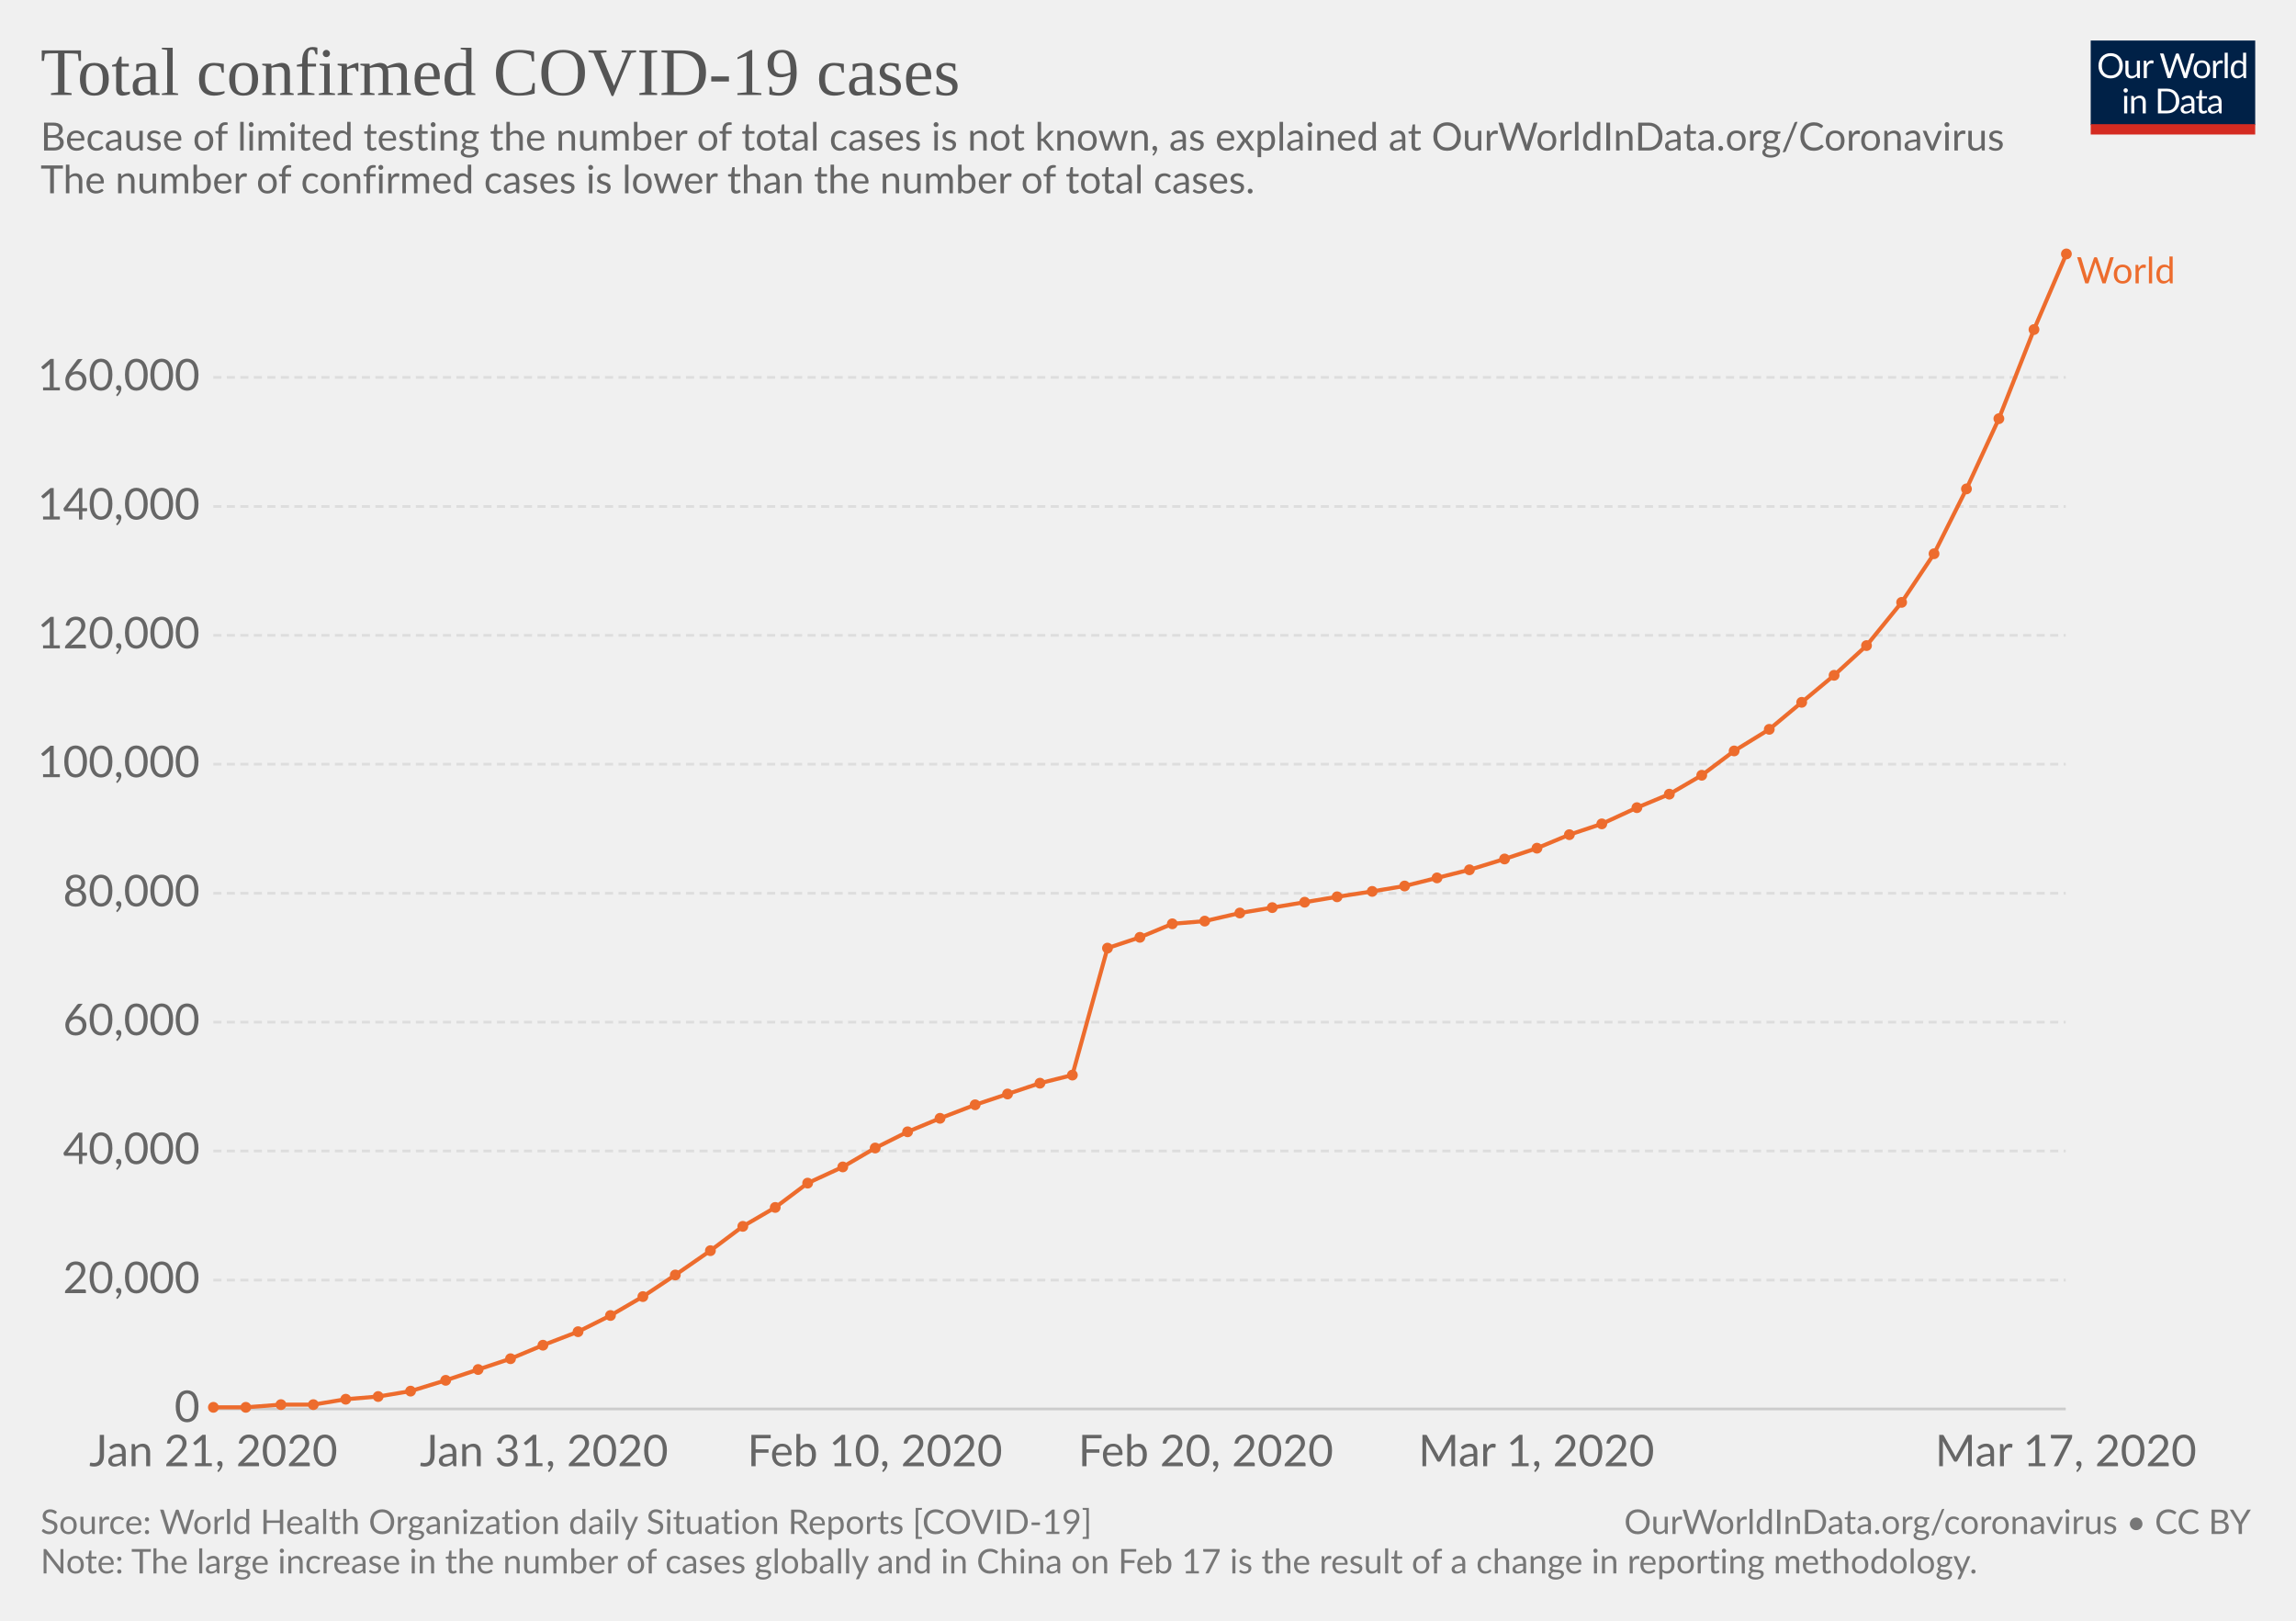
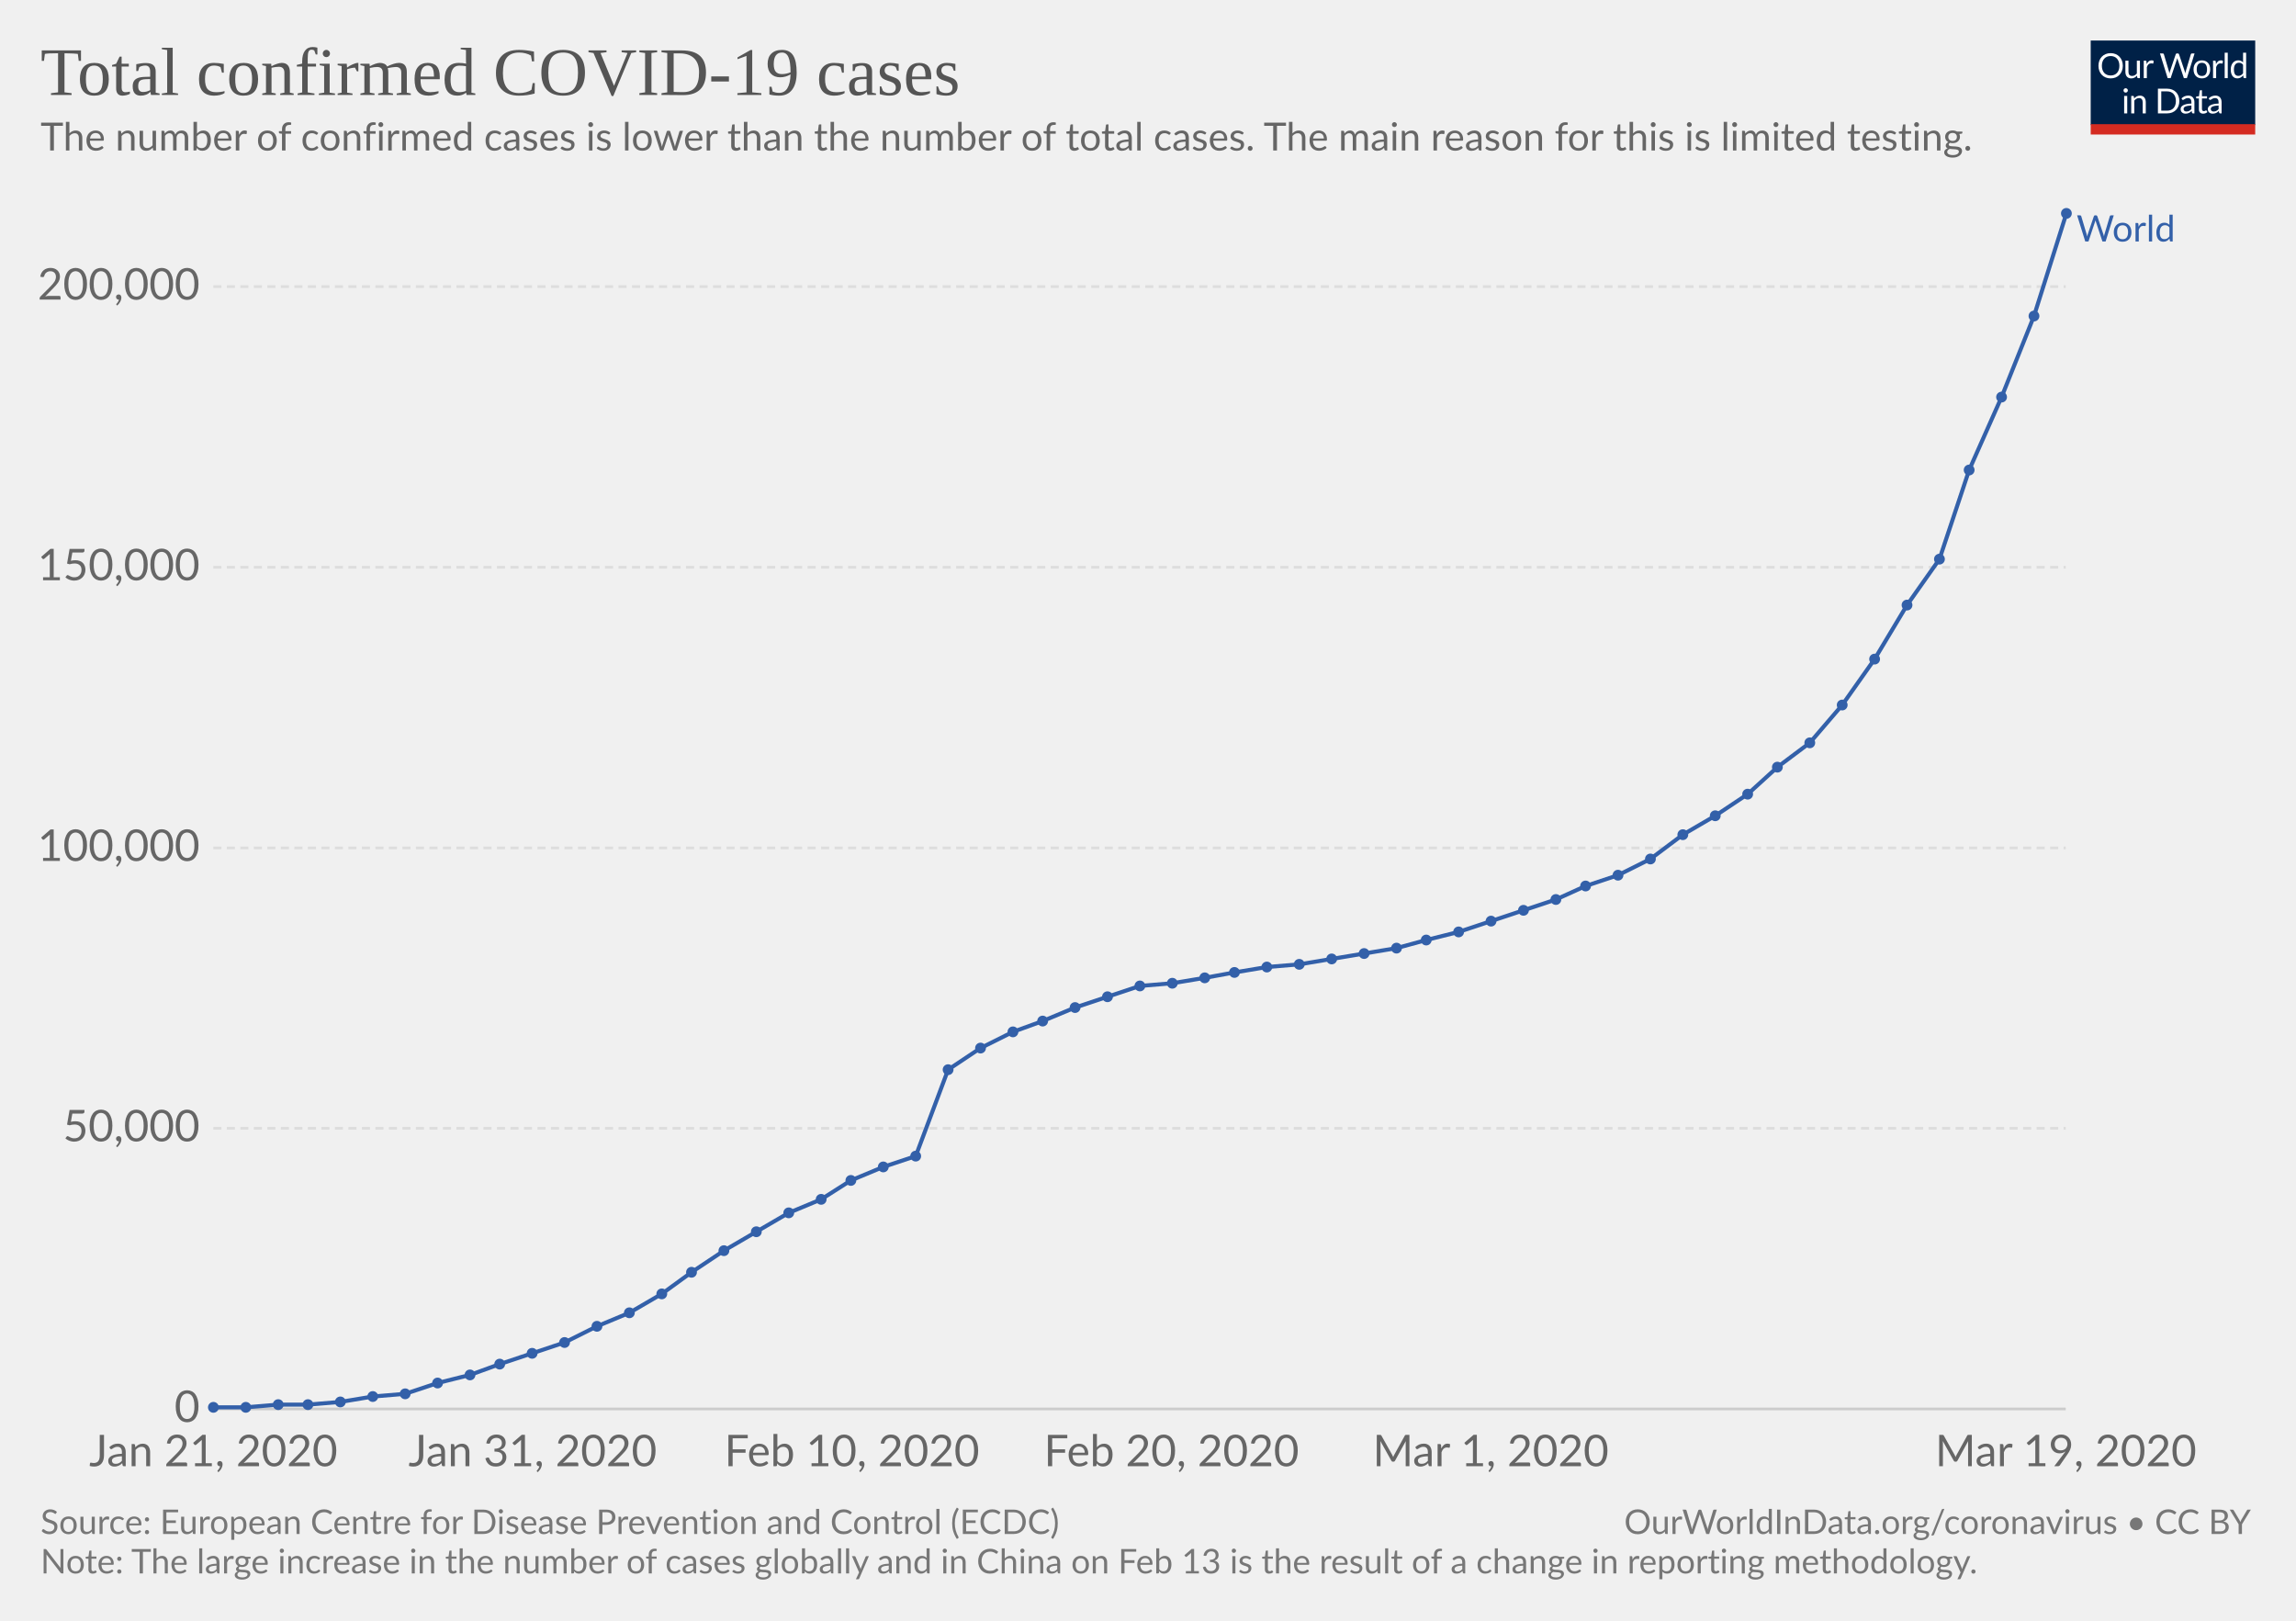
<svg xmlns="http://www.w3.org/2000/svg" version="1.1" style="font-family:Lato, 'Helvetica Neue', Helvetica, Arial, sans-serif;font-size:18px;background-color:white;text-rendering:optimizeLegibility;-webkit-font-smoothing:antialiased" width="850" height="600">
  <g class="HeaderView">
    <g transform="translate(774, 15) scale(0.29)">
      <svg width="210" height="120" viewBox="0 0 210 120" fill="none">
        <g clip-path="url(#clip0)">
          <path d="M0 0H210V107.89H0V0Z" fill="#002147" />
          <path d="M40.979 32.248C40.979 34.609 40.605 36.78 39.857 38.76C39.109 40.725 38.053 42.419 36.689 43.842C35.325 45.265 33.682 46.372 31.761 47.164C29.854 47.941 27.742 48.33 25.425 48.33C23.107 48.33 20.995 47.941 19.089 47.164C17.182 46.372 15.547 45.265 14.183 43.842C12.819 42.419 11.763 40.725 11.015 38.76C10.267 36.78 9.893 34.609 9.893 32.248C9.893 29.887 10.267 27.723 11.015 25.758C11.763 23.778 12.819 22.077 14.183 20.654C15.547 19.217 17.182 18.102 19.089 17.31C20.995 16.518 23.107 16.122 25.425 16.122C27.742 16.122 29.854 16.518 31.761 17.31C33.682 18.102 35.325 19.217 36.689 20.654C38.053 22.077 39.109 23.778 39.857 25.758C40.605 27.723 40.979 29.887 40.979 32.248ZM36.601 32.248C36.601 30.312 36.337 28.574 35.809 27.034C35.281 25.494 34.533 24.196 33.565 23.14C32.597 22.069 31.423 21.248 30.045 20.676C28.666 20.104 27.126 19.818 25.425 19.818C23.738 19.818 22.205 20.104 20.827 20.676C19.448 21.248 18.267 22.069 17.285 23.14C16.317 24.196 15.569 25.494 15.041 27.034C14.513 28.574 14.249 30.312 14.249 32.248C14.249 34.184 14.513 35.922 15.041 37.462C15.569 38.987 16.317 40.285 17.285 41.356C18.267 42.412 19.448 43.226 20.827 43.798C22.205 44.355 23.738 44.634 25.425 44.634C27.126 44.634 28.666 44.355 30.045 43.798C31.423 43.226 32.597 42.412 33.565 41.356C34.533 40.285 35.281 38.987 35.809 37.462C36.337 35.922 36.601 34.184 36.601 32.248ZM62.823 25.714V48H60.491C59.934 48 59.582 47.729 59.435 47.186L59.127 44.788C58.159 45.859 57.074 46.724 55.871 47.384C54.669 48.029 53.29 48.352 51.735 48.352C50.518 48.352 49.44 48.154 48.501 47.758C47.577 47.347 46.8 46.775 46.169 46.042C45.539 45.309 45.062 44.421 44.739 43.38C44.431 42.339 44.277 41.187 44.277 39.926V25.714H48.193V39.926C48.193 41.613 48.575 42.918 49.337 43.842C50.115 44.766 51.295 45.228 52.879 45.228C54.038 45.228 55.116 44.957 56.113 44.414C57.125 43.857 58.057 43.094 58.907 42.126V25.714H62.823ZM71.43 30.18C72.135 28.655 73 27.467 74.027 26.616C75.053 25.751 76.307 25.318 77.789 25.318C78.258 25.318 78.705 25.369 79.131 25.472C79.571 25.575 79.959 25.736 80.297 25.956L80.011 28.882C79.923 29.249 79.703 29.432 79.351 29.432C79.145 29.432 78.845 29.388 78.449 29.3C78.053 29.212 77.605 29.168 77.107 29.168C76.403 29.168 75.772 29.271 75.215 29.476C74.672 29.681 74.181 29.989 73.741 30.4C73.315 30.796 72.927 31.295 72.575 31.896C72.237 32.483 71.929 33.157 71.651 33.92V48H67.713V25.714H69.957C70.382 25.714 70.675 25.795 70.837 25.956C70.998 26.117 71.108 26.396 71.167 26.792L71.43 30.18ZM132.589 16.474L122.755 48H118.927L110.941 23.954C110.867 23.719 110.794 23.47 110.721 23.206C110.662 22.942 110.596 22.663 110.523 22.37C110.449 22.663 110.376 22.942 110.303 23.206C110.23 23.47 110.156 23.719 110.083 23.954L102.053 48H98.225L88.391 16.474H91.933C92.314 16.474 92.629 16.569 92.879 16.76C93.143 16.951 93.311 17.193 93.385 17.486L99.897 39.398C99.999 39.794 100.095 40.219 100.183 40.674C100.285 41.129 100.381 41.613 100.469 42.126C100.571 41.613 100.674 41.129 100.777 40.674C100.894 40.205 101.019 39.779 101.151 39.398L108.565 17.486C108.653 17.237 108.821 17.009 109.071 16.804C109.335 16.584 109.65 16.474 110.017 16.474H111.249C111.63 16.474 111.938 16.569 112.173 16.76C112.407 16.951 112.583 17.193 112.701 17.486L120.093 39.398C120.225 39.779 120.342 40.19 120.445 40.63C120.562 41.07 120.672 41.532 120.775 42.016C120.848 41.532 120.929 41.07 121.017 40.63C121.105 40.19 121.2 39.779 121.303 39.398L127.837 17.486C127.91 17.222 128.072 16.987 128.321 16.782C128.585 16.577 128.9 16.474 129.267 16.474H132.589ZM141.94 25.362C143.568 25.362 145.034 25.633 146.34 26.176C147.645 26.719 148.76 27.489 149.684 28.486C150.608 29.483 151.312 30.693 151.796 32.116C152.294 33.524 152.544 35.101 152.544 36.846C152.544 38.606 152.294 40.19 151.796 41.598C151.312 43.006 150.608 44.209 149.684 45.206C148.76 46.203 147.645 46.973 146.34 47.516C145.034 48.044 143.568 48.308 141.94 48.308C140.297 48.308 138.816 48.044 137.496 47.516C136.19 46.973 135.076 46.203 134.152 45.206C133.228 44.209 132.516 43.006 132.018 41.598C131.534 40.19 131.292 38.606 131.292 36.846C131.292 35.101 131.534 33.524 132.018 32.116C132.516 30.693 133.228 29.483 134.152 28.486C135.076 27.489 136.19 26.719 137.496 26.176C138.816 25.633 140.297 25.362 141.94 25.362ZM141.94 45.25C144.14 45.25 145.782 44.517 146.868 43.05C147.953 41.569 148.496 39.508 148.496 36.868C148.496 34.213 147.953 32.145 146.868 30.664C145.782 29.183 144.14 28.442 141.94 28.442C140.825 28.442 139.85 28.633 139.014 29.014C138.192 29.395 137.503 29.945 136.946 30.664C136.403 31.383 135.992 32.27 135.714 33.326C135.45 34.367 135.318 35.548 135.318 36.868C135.318 39.508 135.86 41.569 136.946 43.05C138.046 44.517 139.71 45.25 141.94 45.25ZM159.908 30.18C160.612 28.655 161.478 27.467 162.504 26.616C163.531 25.751 164.785 25.318 166.266 25.318C166.736 25.318 167.183 25.369 167.608 25.472C168.048 25.575 168.437 25.736 168.774 25.956L168.488 28.882C168.4 29.249 168.18 29.432 167.828 29.432C167.623 29.432 167.322 29.388 166.926 29.3C166.53 29.212 166.083 29.168 165.584 29.168C164.88 29.168 164.25 29.271 163.692 29.476C163.15 29.681 162.658 29.989 162.218 30.4C161.793 30.796 161.404 31.295 161.052 31.896C160.715 32.483 160.407 33.157 160.128 33.92V48H156.19V25.714H158.434C158.86 25.714 159.153 25.795 159.314 25.956C159.476 26.117 159.586 26.396 159.644 26.792L159.908 30.18ZM174.946 15.594V48H171.03V15.594H174.946ZM194.496 31.016C193.763 30.033 192.971 29.351 192.12 28.97C191.269 28.574 190.316 28.376 189.26 28.376C187.192 28.376 185.601 29.117 184.486 30.598C183.371 32.079 182.814 34.191 182.814 36.934C182.814 38.386 182.939 39.633 183.188 40.674C183.437 41.701 183.804 42.551 184.288 43.226C184.772 43.886 185.366 44.37 186.07 44.678C186.774 44.986 187.573 45.14 188.468 45.14C189.759 45.14 190.881 44.847 191.834 44.26C192.802 43.673 193.689 42.845 194.496 41.774V31.016ZM198.412 15.594V48H196.08C195.523 48 195.171 47.729 195.024 47.186L194.672 44.48C193.719 45.624 192.633 46.548 191.416 47.252C190.199 47.956 188.791 48.308 187.192 48.308C185.916 48.308 184.757 48.066 183.716 47.582C182.675 47.083 181.787 46.357 181.054 45.404C180.321 44.451 179.756 43.263 179.36 41.84C178.964 40.417 178.766 38.782 178.766 36.934C178.766 35.291 178.986 33.766 179.426 32.358C179.866 30.935 180.497 29.703 181.318 28.662C182.139 27.621 183.144 26.807 184.332 26.22C185.535 25.619 186.884 25.318 188.38 25.318C189.744 25.318 190.91 25.553 191.878 26.022C192.861 26.477 193.733 27.115 194.496 27.936V15.594H198.412ZM46.614 70.714V93H42.698V70.714H46.614ZM47.45 63.718C47.45 64.099 47.369 64.459 47.208 64.796C47.061 65.119 46.856 65.412 46.592 65.676C46.343 65.925 46.042 66.123 45.69 66.27C45.352 66.417 44.993 66.49 44.612 66.49C44.23 66.49 43.871 66.417 43.534 66.27C43.211 66.123 42.925 65.925 42.676 65.676C42.426 65.412 42.228 65.119 42.082 64.796C41.935 64.459 41.862 64.099 41.862 63.718C41.862 63.337 41.935 62.977 42.082 62.64C42.228 62.288 42.426 61.987 42.676 61.738C42.925 61.474 43.211 61.269 43.534 61.122C43.871 60.975 44.23 60.902 44.612 60.902C44.993 60.902 45.352 60.975 45.69 61.122C46.042 61.269 46.343 61.474 46.592 61.738C46.856 61.987 47.061 62.288 47.208 62.64C47.369 62.977 47.45 63.337 47.45 63.718ZM55.424 73.948C55.908 73.405 56.422 72.914 56.964 72.474C57.507 72.034 58.079 71.66 58.68 71.352C59.296 71.029 59.941 70.787 60.616 70.626C61.306 70.45 62.046 70.362 62.838 70.362C64.055 70.362 65.126 70.567 66.05 70.978C66.989 71.374 67.766 71.946 68.382 72.694C69.013 73.427 69.49 74.315 69.812 75.356C70.135 76.397 70.296 77.549 70.296 78.81V93H66.358V78.81C66.358 77.123 65.969 75.818 65.192 74.894C64.43 73.955 63.264 73.486 61.694 73.486C60.535 73.486 59.45 73.765 58.438 74.322C57.441 74.879 56.517 75.635 55.666 76.588V93H51.728V70.714H54.082C54.639 70.714 54.984 70.985 55.116 71.528L55.424 73.948ZM113.129 77.248C113.129 79.609 112.755 81.758 112.007 83.694C111.259 85.63 110.203 87.287 108.839 88.666C107.475 90.045 105.832 91.115 103.911 91.878C102.004 92.626 99.892 93 97.575 93H85.805V61.474H97.575C99.892 61.474 102.004 61.855 103.911 62.618C105.832 63.366 107.475 64.437 108.839 65.83C110.203 67.209 111.259 68.866 112.007 70.802C112.755 72.738 113.129 74.887 113.129 77.248ZM108.751 77.248C108.751 75.312 108.487 73.581 107.959 72.056C107.431 70.531 106.683 69.24 105.715 68.184C104.747 67.128 103.574 66.321 102.195 65.764C100.816 65.207 99.276 64.928 97.575 64.928H90.073V89.546H97.575C99.276 89.546 100.816 89.267 102.195 88.71C103.574 88.153 104.747 87.353 105.715 86.312C106.683 85.256 107.431 83.965 107.959 82.44C108.487 80.915 108.751 79.184 108.751 77.248ZM128.553 82.968C126.749 83.027 125.209 83.173 123.933 83.408C122.672 83.628 121.638 83.921 120.831 84.288C120.039 84.655 119.46 85.087 119.093 85.586C118.741 86.085 118.565 86.642 118.565 87.258C118.565 87.845 118.661 88.351 118.851 88.776C119.042 89.201 119.299 89.553 119.621 89.832C119.959 90.096 120.347 90.294 120.787 90.426C121.242 90.543 121.726 90.602 122.239 90.602C122.929 90.602 123.559 90.536 124.131 90.404C124.703 90.257 125.239 90.052 125.737 89.788C126.251 89.524 126.735 89.209 127.189 88.842C127.659 88.475 128.113 88.057 128.553 87.588V82.968ZM115.903 73.86C117.135 72.672 118.463 71.785 119.885 71.198C121.308 70.611 122.885 70.318 124.615 70.318C125.862 70.318 126.969 70.523 127.937 70.934C128.905 71.345 129.719 71.917 130.379 72.65C131.039 73.383 131.538 74.271 131.875 75.312C132.213 76.353 132.381 77.497 132.381 78.744V93H130.643C130.262 93 129.969 92.941 129.763 92.824C129.558 92.692 129.397 92.443 129.279 92.076L128.839 89.964C128.253 90.507 127.681 90.991 127.123 91.416C126.566 91.827 125.979 92.179 125.363 92.472C124.747 92.751 124.087 92.963 123.383 93.11C122.694 93.271 121.924 93.352 121.073 93.352C120.208 93.352 119.394 93.235 118.631 93C117.869 92.751 117.201 92.384 116.629 91.9C116.072 91.416 115.625 90.807 115.287 90.074C114.965 89.326 114.803 88.446 114.803 87.434C114.803 86.554 115.045 85.711 115.529 84.904C116.013 84.083 116.798 83.357 117.883 82.726C118.969 82.095 120.384 81.582 122.129 81.186C123.875 80.775 126.016 80.541 128.553 80.482V78.744C128.553 77.013 128.179 75.708 127.431 74.828C126.683 73.933 125.591 73.486 124.153 73.486C123.185 73.486 122.371 73.611 121.711 73.86C121.066 74.095 120.501 74.366 120.017 74.674C119.548 74.967 119.137 75.239 118.785 75.488C118.448 75.723 118.111 75.84 117.773 75.84C117.509 75.84 117.282 75.774 117.091 75.642C116.901 75.495 116.739 75.319 116.607 75.114L115.903 73.86ZM143.568 93.352C141.808 93.352 140.451 92.861 139.498 91.878C138.559 90.895 138.09 89.48 138.09 87.632V73.992H135.406C135.171 73.992 134.973 73.926 134.812 73.794C134.65 73.647 134.57 73.427 134.57 73.134V71.572L138.222 71.11L139.124 64.224C139.168 64.004 139.263 63.828 139.41 63.696C139.571 63.549 139.776 63.476 140.026 63.476H142.006V71.154H148.452V73.992H142.006V87.368C142.006 88.307 142.233 89.003 142.688 89.458C143.142 89.913 143.729 90.14 144.448 90.14C144.858 90.14 145.21 90.089 145.504 89.986C145.812 89.869 146.076 89.744 146.296 89.612C146.516 89.48 146.699 89.363 146.846 89.26C147.007 89.143 147.146 89.084 147.264 89.084C147.469 89.084 147.652 89.209 147.814 89.458L148.958 91.328C148.283 91.959 147.469 92.457 146.516 92.824C145.562 93.176 144.58 93.352 143.568 93.352ZM163.253 82.968C161.449 83.027 159.909 83.173 158.633 83.408C157.372 83.628 156.338 83.921 155.531 84.288C154.739 84.655 154.16 85.087 153.793 85.586C153.441 86.085 153.265 86.642 153.265 87.258C153.265 87.845 153.36 88.351 153.551 88.776C153.742 89.201 153.998 89.553 154.321 89.832C154.658 90.096 155.047 90.294 155.487 90.426C155.942 90.543 156.426 90.602 156.939 90.602C157.628 90.602 158.259 90.536 158.831 90.404C159.403 90.257 159.938 90.052 160.437 89.788C160.95 89.524 161.434 89.209 161.889 88.842C162.358 88.475 162.813 88.057 163.253 87.588V82.968ZM150.603 73.86C151.835 72.672 153.162 71.785 154.585 71.198C156.008 70.611 157.584 70.318 159.315 70.318C160.562 70.318 161.669 70.523 162.637 70.934C163.605 71.345 164.419 71.917 165.079 72.65C165.739 73.383 166.238 74.271 166.575 75.312C166.912 76.353 167.081 77.497 167.081 78.744V93H165.343C164.962 93 164.668 92.941 164.463 92.824C164.258 92.692 164.096 92.443 163.979 92.076L163.539 89.964C162.952 90.507 162.38 90.991 161.823 91.416C161.266 91.827 160.679 92.179 160.063 92.472C159.447 92.751 158.787 92.963 158.083 93.11C157.394 93.271 156.624 93.352 155.773 93.352C154.908 93.352 154.094 93.235 153.331 93C152.568 92.751 151.901 92.384 151.329 91.9C150.772 91.416 150.324 90.807 149.987 90.074C149.664 89.326 149.503 88.446 149.503 87.434C149.503 86.554 149.745 85.711 150.229 84.904C150.713 84.083 151.498 83.357 152.583 82.726C153.668 82.095 155.084 81.582 156.829 81.186C158.574 80.775 160.716 80.541 163.253 80.482V78.744C163.253 77.013 162.879 75.708 162.131 74.828C161.383 73.933 160.29 73.486 158.853 73.486C157.885 73.486 157.071 73.611 156.411 73.86C155.766 74.095 155.201 74.366 154.717 74.674C154.248 74.967 153.837 75.239 153.485 75.488C153.148 75.723 152.81 75.84 152.473 75.84C152.209 75.84 151.982 75.774 151.791 75.642C151.6 75.495 151.439 75.319 151.307 75.114L150.603 73.86Z" fill="white" />
          <rect y="106.789" width="210" height="13.211" fill="#D42B21" />
        </g>
        <defs>
          <clipPath id="clip0">
            <rect width="210" height="120" fill="white" />
          </clipPath>
        </defs>
      </svg>
    </g>
    <a href="https://ourworldindata.org/grapher/total-cases-covid-19-who" style="font-family:&quot;Playfair Display&quot;, Georgia, &quot;Times New Roman&quot;, serif" target="_blank">
      <text font-size="25.20" x="15.0" y="35.2" fill="#555">
        <tspan x="15" y="35.16">Total confirmed COVID-19 cases</tspan>
      </text>
    </a>
    <text font-size="14.40" x="15.0" y="55.7" fill="#666">
-       <tspan x="15" y="55.72">Because of limited testing the number of total cases is not known, as explained at OurWorldInData.org/Coronavirus</tspan>
-       <tspan x="15" y="71.56">
- The number of confirmed cases is lower than the number of total cases.</tspan>
+       <tspan x="15" y="55.72">The number of confirmed cases is lower than the number of total cases. The main reason for this is limited testing.</tspan>
    </text>
  </g>
  <g class="LineChart">
    <defs>
-       <clipPath id="boundsClip-886">
-         <rect x="68.968" y="0" width="830" height="897.4" />
+       <clipPath id="boundsClip-44">
+         <rect x="68.968" y="0" width="830" height="928.4" />
      </clipPath>
    </defs>
    <g class="AxisBoxView">
      <g class="HorizontalAxis">
        <text x="79" y="542.8" fill="#666" text-anchor="middle" font-size="16.2">Jan 21, 2020</text>
-         <text x="201.4" y="542.8" fill="#666" text-anchor="middle" font-size="16.2">Jan 31, 2020</text>
-         <text x="323.9" y="542.8" fill="#666" text-anchor="middle" font-size="16.2">Feb 10, 2020</text>
-         <text x="446.4" y="542.8" fill="#666" text-anchor="middle" font-size="16.2">Feb 20, 2020</text>
-         <text x="568.8" y="542.8" fill="#666" text-anchor="middle" font-size="16.2">Mar 1, 2020</text>
-         <text x="764.8" y="542.8" fill="#666" text-anchor="middle" font-size="16.2">Mar 17, 2020</text>
+         <text x="197.2" y="542.8" fill="#666" text-anchor="middle" font-size="16.2">Jan 31, 2020</text>
+         <text x="315.4" y="542.8" fill="#666" text-anchor="middle" font-size="16.2">Feb 10, 2020</text>
+         <text x="433.7" y="542.8" fill="#666" text-anchor="middle" font-size="16.2">Feb 20, 2020</text>
+         <text x="551.9" y="542.8" fill="#666" text-anchor="middle" font-size="16.2">Mar 1, 2020</text>
+         <text x="764.8" y="542.8" fill="#666" text-anchor="middle" font-size="16.2">Mar 19, 2020</text>
      </g>
      <g class="VerticalAxis">
        <text x="73.97" y="521.6" fill="#666" dominant-baseline="middle" text-anchor="end" font-size="16.2">0</text>
-         <text x="73.97" y="473.9" fill="#666" dominant-baseline="middle" text-anchor="end" font-size="16.2">20,000</text>
-         <text x="73.97" y="426.1" fill="#666" dominant-baseline="middle" text-anchor="end" font-size="16.2">40,000</text>
-         <text x="73.97" y="378.4" fill="#666" dominant-baseline="middle" text-anchor="end" font-size="16.2">60,000</text>
-         <text x="73.97" y="330.7" fill="#666" dominant-baseline="middle" text-anchor="end" font-size="16.2">80,000</text>
-         <text x="73.97" y="282.9" fill="#666" dominant-baseline="middle" text-anchor="end" font-size="16.2">100,000</text>
-         <text x="73.97" y="235.2" fill="#666" dominant-baseline="middle" text-anchor="end" font-size="16.2">120,000</text>
-         <text x="73.97" y="187.5" fill="#666" dominant-baseline="middle" text-anchor="end" font-size="16.2">140,000</text>
-         <text x="73.97" y="139.7" fill="#666" dominant-baseline="middle" text-anchor="end" font-size="16.2">160,000</text>
+         <text x="73.97" y="417.7" fill="#666" dominant-baseline="middle" text-anchor="end" font-size="16.2">50,000</text>
+         <text x="73.97" y="313.9" fill="#666" dominant-baseline="middle" text-anchor="end" font-size="16.2">100,000</text>
+         <text x="73.97" y="210" fill="#666" dominant-baseline="middle" text-anchor="end" font-size="16.2">150,000</text>
+         <text x="73.97" y="106.1" fill="#666" dominant-baseline="middle" text-anchor="end" font-size="16.2">200,000</text>
      </g>
      <g class="AxisGridLines">
        <line x1="78.97" y1="521.6" x2="764.76" y2="521.6" stroke="#ccc" />
-         <line x1="78.97" y1="473.9" x2="764.76" y2="473.9" stroke="#ddd" stroke-dasharray="3,2" />
-         <line x1="78.97" y1="426.1" x2="764.76" y2="426.1" stroke="#ddd" stroke-dasharray="3,2" />
-         <line x1="78.97" y1="378.4" x2="764.76" y2="378.4" stroke="#ddd" stroke-dasharray="3,2" />
-         <line x1="78.97" y1="330.7" x2="764.76" y2="330.7" stroke="#ddd" stroke-dasharray="3,2" />
-         <line x1="78.97" y1="282.9" x2="764.76" y2="282.9" stroke="#ddd" stroke-dasharray="3,2" />
-         <line x1="78.97" y1="235.2" x2="764.76" y2="235.2" stroke="#ddd" stroke-dasharray="3,2" />
-         <line x1="78.97" y1="187.5" x2="764.76" y2="187.5" stroke="#ddd" stroke-dasharray="3,2" />
-         <line x1="78.97" y1="139.7" x2="764.76" y2="139.7" stroke="#ddd" stroke-dasharray="3,2" />
+         <line x1="78.97" y1="417.7" x2="764.76" y2="417.7" stroke="#ddd" stroke-dasharray="3,2" />
+         <line x1="78.97" y1="313.9" x2="764.76" y2="313.9" stroke="#ddd" stroke-dasharray="3,2" />
+         <line x1="78.97" y1="210" x2="764.76" y2="210" stroke="#ddd" stroke-dasharray="3,2" />
+         <line x1="78.97" y1="106.1" x2="764.76" y2="106.1" stroke="#ddd" stroke-dasharray="3,2" />
      </g>
    </g>
-     <g clip-path="url(#boundsClip-886)">
+     <g clip-path="url(#boundsClip-44)">
      <g class="HeightedLegend" style="cursor:pointer">
        <g class="legendMark">
-           <rect x="764.765" y="94.1" width="70.235" height="13.5" fill="#fff" opacity="0" />
-           <text font-size="13.50" x="768.8" y="104.9" fill="#ed6c2d">
-             <tspan x="768.765" y="104.9">World</tspan>
+           <rect x="764.765" y="78.6" width="70.235" height="13.5" fill="#fff" opacity="0" />
+           <text font-size="13.50" x="768.8" y="89.4" fill="#3360a9">
+             <tspan x="768.765" y="89.4">World</tspan>
          </text>
        </g>
      </g>
      <g class="Lines">
-         <rect x="79" y="94" width="686" height="428" fill="rgba(255,255,255,0)" opacity="0" />
+         <rect x="79" y="79" width="686" height="443" fill="rgba(255,255,255,0)" opacity="0" />
        <g class="key-World_0">
-           <path stroke="#ed6c2d" stroke-linecap="round" d="M79 521L91 521L104 520L116 520L128 518L140 517L152 515L165 511L177 507L189 503L201 498L214 493L226 487L238 480L250 472L263 463L275 454L287 447L299 438L312 432L324 425L336 419L348 414L361 409L373 405L385 401L397 398L410 351L422 347L434 342L446 341L459 338L471 336L483 334L495 332L508 330L520 328L532 325L544 322L557 318L569 314L581 309L593 305L606 299L618 294L630 287L642 278L655 270L667 260L679 250L691 239L704 223L716 205L728 181L740 155L753 122L765 94" fill="none" stroke-width="1.5" />
-           <g fill="#ed6c2d">
+           <path stroke="#3360a9" stroke-linecap="round" d="M79 521L91 521L103 520L114 520L126 519L138 517L150 516L162 512L174 509L185 505L197 501L209 497L221 491L233 486L245 479L256 471L268 463L280 456L292 449L304 444L315 437L327 432L339 428L351 396L363 388L375 382L386 378L398 373L410 369L422 365L434 364L446 362L457 360L469 358L481 357L493 355L505 353L517 351L528 348L540 345L552 341L564 337L576 333L587 328L599 324L611 318L623 309L635 302L647 294L658 284L670 275L682 261L694 244L706 224L718 207L729 174L741 147L753 117L765 79" fill="none" stroke-width="1.5" />
+           <g fill="#3360a9">
            <circle cx="79" cy="521" r="2" />
            <circle cx="91" cy="521" r="2" />
-             <circle cx="104" cy="520" r="2" />
-             <circle cx="116" cy="520" r="2" />
-             <circle cx="128" cy="518" r="2" />
-             <circle cx="140" cy="517" r="2" />
-             <circle cx="152" cy="515" r="2" />
-             <circle cx="165" cy="511" r="2" />
-             <circle cx="177" cy="507" r="2" />
-             <circle cx="189" cy="503" r="2" />
-             <circle cx="201" cy="498" r="2" />
-             <circle cx="214" cy="493" r="2" />
-             <circle cx="226" cy="487" r="2" />
-             <circle cx="238" cy="480" r="2" />
-             <circle cx="250" cy="472" r="2" />
-             <circle cx="263" cy="463" r="2" />
-             <circle cx="275" cy="454" r="2" />
-             <circle cx="287" cy="447" r="2" />
-             <circle cx="299" cy="438" r="2" />
-             <circle cx="312" cy="432" r="2" />
-             <circle cx="324" cy="425" r="2" />
-             <circle cx="336" cy="419" r="2" />
-             <circle cx="348" cy="414" r="2" />
-             <circle cx="361" cy="409" r="2" />
-             <circle cx="373" cy="405" r="2" />
-             <circle cx="385" cy="401" r="2" />
-             <circle cx="397" cy="398" r="2" />
-             <circle cx="410" cy="351" r="2" />
-             <circle cx="422" cy="347" r="2" />
-             <circle cx="434" cy="342" r="2" />
-             <circle cx="446" cy="341" r="2" />
-             <circle cx="459" cy="338" r="2" />
-             <circle cx="471" cy="336" r="2" />
-             <circle cx="483" cy="334" r="2" />
-             <circle cx="495" cy="332" r="2" />
-             <circle cx="508" cy="330" r="2" />
-             <circle cx="520" cy="328" r="2" />
-             <circle cx="532" cy="325" r="2" />
-             <circle cx="544" cy="322" r="2" />
-             <circle cx="557" cy="318" r="2" />
-             <circle cx="569" cy="314" r="2" />
-             <circle cx="581" cy="309" r="2" />
-             <circle cx="593" cy="305" r="2" />
-             <circle cx="606" cy="299" r="2" />
-             <circle cx="618" cy="294" r="2" />
-             <circle cx="630" cy="287" r="2" />
-             <circle cx="642" cy="278" r="2" />
-             <circle cx="655" cy="270" r="2" />
-             <circle cx="667" cy="260" r="2" />
-             <circle cx="679" cy="250" r="2" />
-             <circle cx="691" cy="239" r="2" />
-             <circle cx="704" cy="223" r="2" />
-             <circle cx="716" cy="205" r="2" />
-             <circle cx="728" cy="181" r="2" />
-             <circle cx="740" cy="155" r="2" />
-             <circle cx="753" cy="122" r="2" />
-             <circle cx="765" cy="94" r="2" />
+             <circle cx="103" cy="520" r="2" />
+             <circle cx="114" cy="520" r="2" />
+             <circle cx="126" cy="519" r="2" />
+             <circle cx="138" cy="517" r="2" />
+             <circle cx="150" cy="516" r="2" />
+             <circle cx="162" cy="512" r="2" />
+             <circle cx="174" cy="509" r="2" />
+             <circle cx="185" cy="505" r="2" />
+             <circle cx="197" cy="501" r="2" />
+             <circle cx="209" cy="497" r="2" />
+             <circle cx="221" cy="491" r="2" />
+             <circle cx="233" cy="486" r="2" />
+             <circle cx="245" cy="479" r="2" />
+             <circle cx="256" cy="471" r="2" />
+             <circle cx="268" cy="463" r="2" />
+             <circle cx="280" cy="456" r="2" />
+             <circle cx="292" cy="449" r="2" />
+             <circle cx="304" cy="444" r="2" />
+             <circle cx="315" cy="437" r="2" />
+             <circle cx="327" cy="432" r="2" />
+             <circle cx="339" cy="428" r="2" />
+             <circle cx="351" cy="396" r="2" />
+             <circle cx="363" cy="388" r="2" />
+             <circle cx="375" cy="382" r="2" />
+             <circle cx="386" cy="378" r="2" />
+             <circle cx="398" cy="373" r="2" />
+             <circle cx="410" cy="369" r="2" />
+             <circle cx="422" cy="365" r="2" />
+             <circle cx="434" cy="364" r="2" />
+             <circle cx="446" cy="362" r="2" />
+             <circle cx="457" cy="360" r="2" />
+             <circle cx="469" cy="358" r="2" />
+             <circle cx="481" cy="357" r="2" />
+             <circle cx="493" cy="355" r="2" />
+             <circle cx="505" cy="353" r="2" />
+             <circle cx="517" cy="351" r="2" />
+             <circle cx="528" cy="348" r="2" />
+             <circle cx="540" cy="345" r="2" />
+             <circle cx="552" cy="341" r="2" />
+             <circle cx="564" cy="337" r="2" />
+             <circle cx="576" cy="333" r="2" />
+             <circle cx="587" cy="328" r="2" />
+             <circle cx="599" cy="324" r="2" />
+             <circle cx="611" cy="318" r="2" />
+             <circle cx="623" cy="309" r="2" />
+             <circle cx="635" cy="302" r="2" />
+             <circle cx="647" cy="294" r="2" />
+             <circle cx="658" cy="284" r="2" />
+             <circle cx="670" cy="275" r="2" />
+             <circle cx="682" cy="261" r="2" />
+             <circle cx="694" cy="244" r="2" />
+             <circle cx="706" cy="224" r="2" />
+             <circle cx="718" cy="207" r="2" />
+             <circle cx="729" cy="174" r="2" />
+             <circle cx="741" cy="147" r="2" />
+             <circle cx="753" cy="117" r="2" />
+             <circle cx="765" cy="79" r="2" />
          </g>
        </g>
      </g>
    </g>
  </g>
  <g class="SourcesFooter" style="fill:#777">
    <g class="clickable" style="fill:#777">
      <text font-size="12.60" x="15.0" y="567.9">
-         <tspan x="15" y="567.88">Source: World Health Organization daily Situation Reports [COVID-19]</tspan>
+         <tspan x="15" y="567.88">Source: European Centre for Disease Prevention and Control (ECDC)</tspan>
      </text>
    </g>
    <text font-size="12.60" x="15.0" y="582.5">
-       <tspan x="15" y="582.48">Note: The large increase in the number of cases globally and in China on Feb 17 is the result of a change in reporting methodology.</tspan>
+       <tspan x="15" y="582.48">Note: The large increase in the number of cases globally and in China on Feb 13 is the result of a change in reporting methodology.</tspan>
    </text>
    <text font-size="12.60" x="601.3" y="567.9">
      <tspan x="601.27" y="567.88">
        <a target="_blank" style="fill: #777;" href="https://ourworldindata.org/coronavirus">OurWorldInData.org/coronavirus</a> • <a style="fill: #777;" class="cclogo" href="http://creativecommons.org/licenses/by/4.0/deed.en_US" target="_blank">CC BY</a>
      </tspan>
    </text>
  </g>
</svg>
